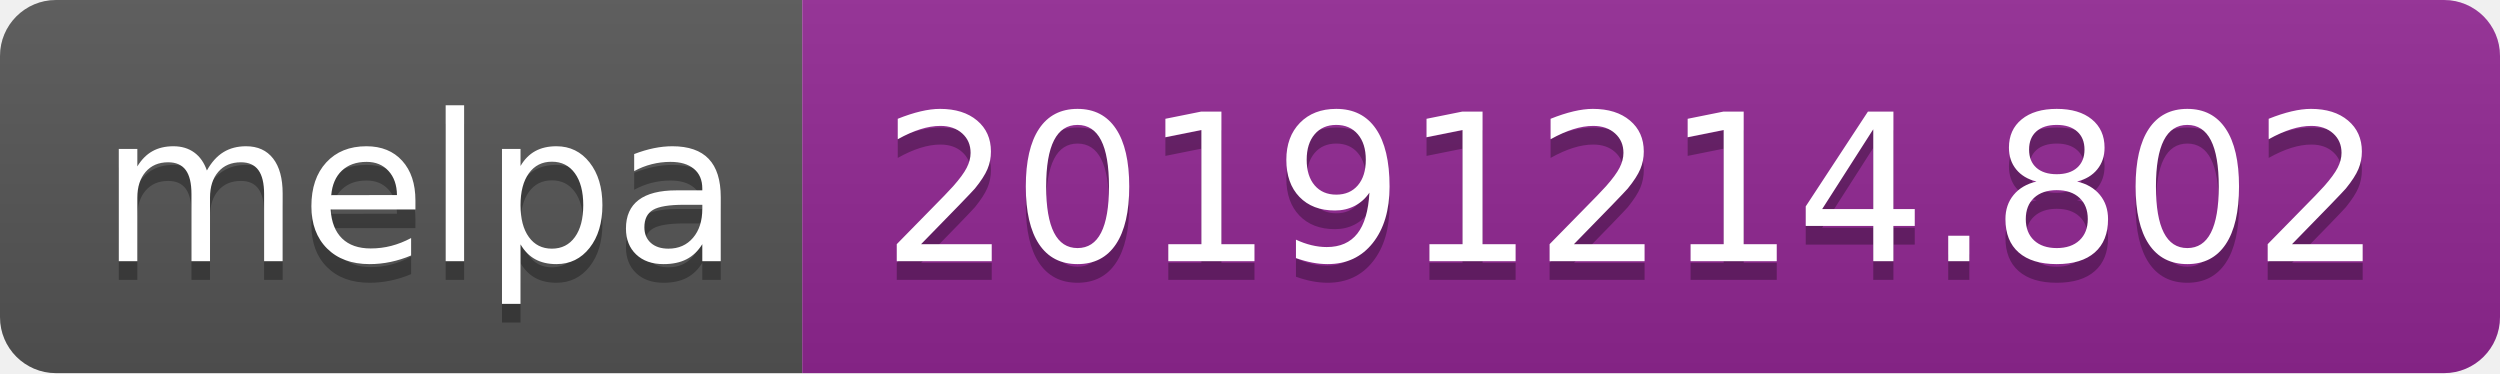
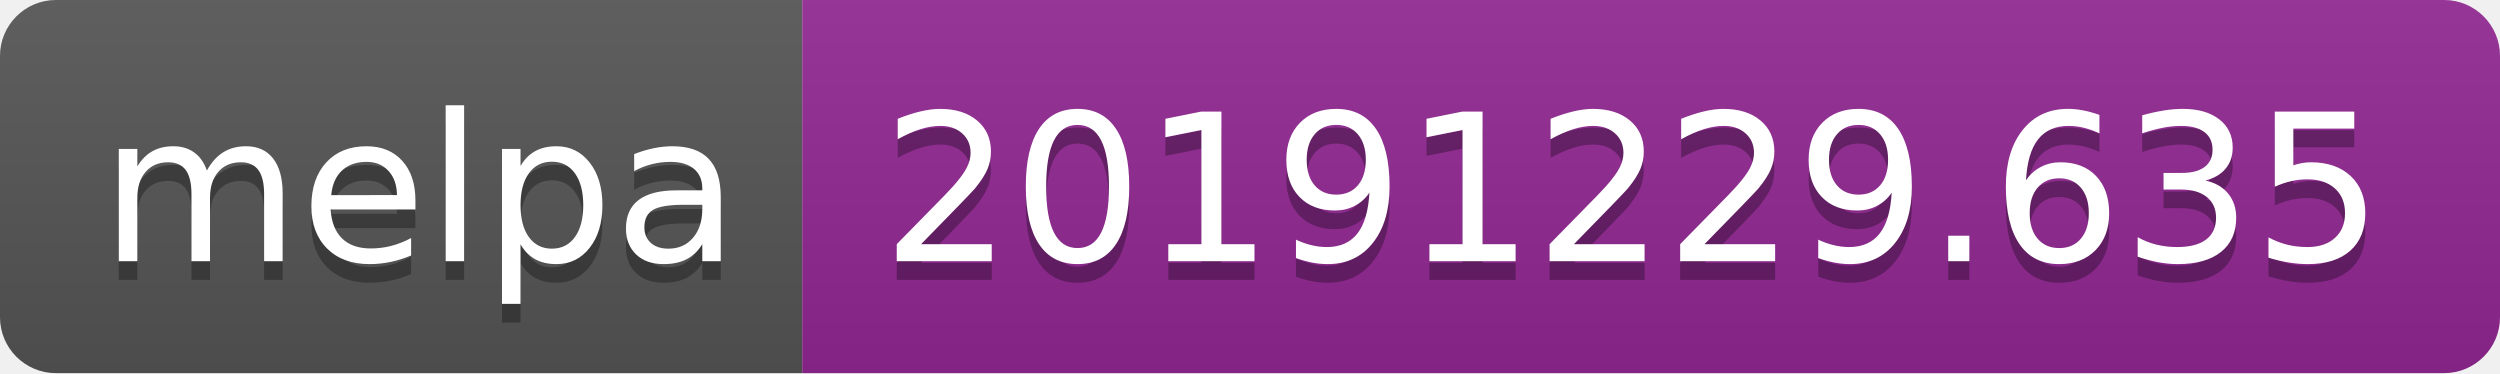
<svg xmlns="http://www.w3.org/2000/svg" width="134" height="20">
  <linearGradient id="b" x2="0" y2="100%">
    <stop offset="0" stop-color="#bbb" stop-opacity=".1" />
    <stop offset="1" stop-opacity=".1" />
  </linearGradient>
  <clipPath id="a">
    <rect width="134" height="20" rx="3" fill="#fff" />
  </clipPath>
  <g clip-path="url(#a)">
    <path fill="#555" d="M0 0h43v20H0z" />
    <path fill="#922793" d="M43 0h91v20H43z" />
    <path fill="url(#b)" d="M0 0h134v20H0z" />
  </g>
  <g fill="#fff" text-anchor="middle" font-family="DejaVu Sans,Verdana,Geneva,sans-serif" font-size="110">
    <text x="225" y="150" fill="#010101" fill-opacity=".3" transform="scale(.1)" textLength="330">melpa</text>
    <text x="225" y="140" transform="scale(.1)" textLength="330">melpa</text>
-     <text x="875" y="150" fill="#010101" fill-opacity=".3" transform="scale(.1)" textLength="810">20191214.802</text>
-     <text x="875" y="140" transform="scale(.1)" textLength="810">20191214.802</text>
+     <text x="875" y="150" fill="#010101" fill-opacity=".3" transform="scale(.1)" textLength="810">20191229.635</text>
+     <text x="875" y="140" transform="scale(.1)" textLength="810">20191229.635</text>
  </g>
</svg>
